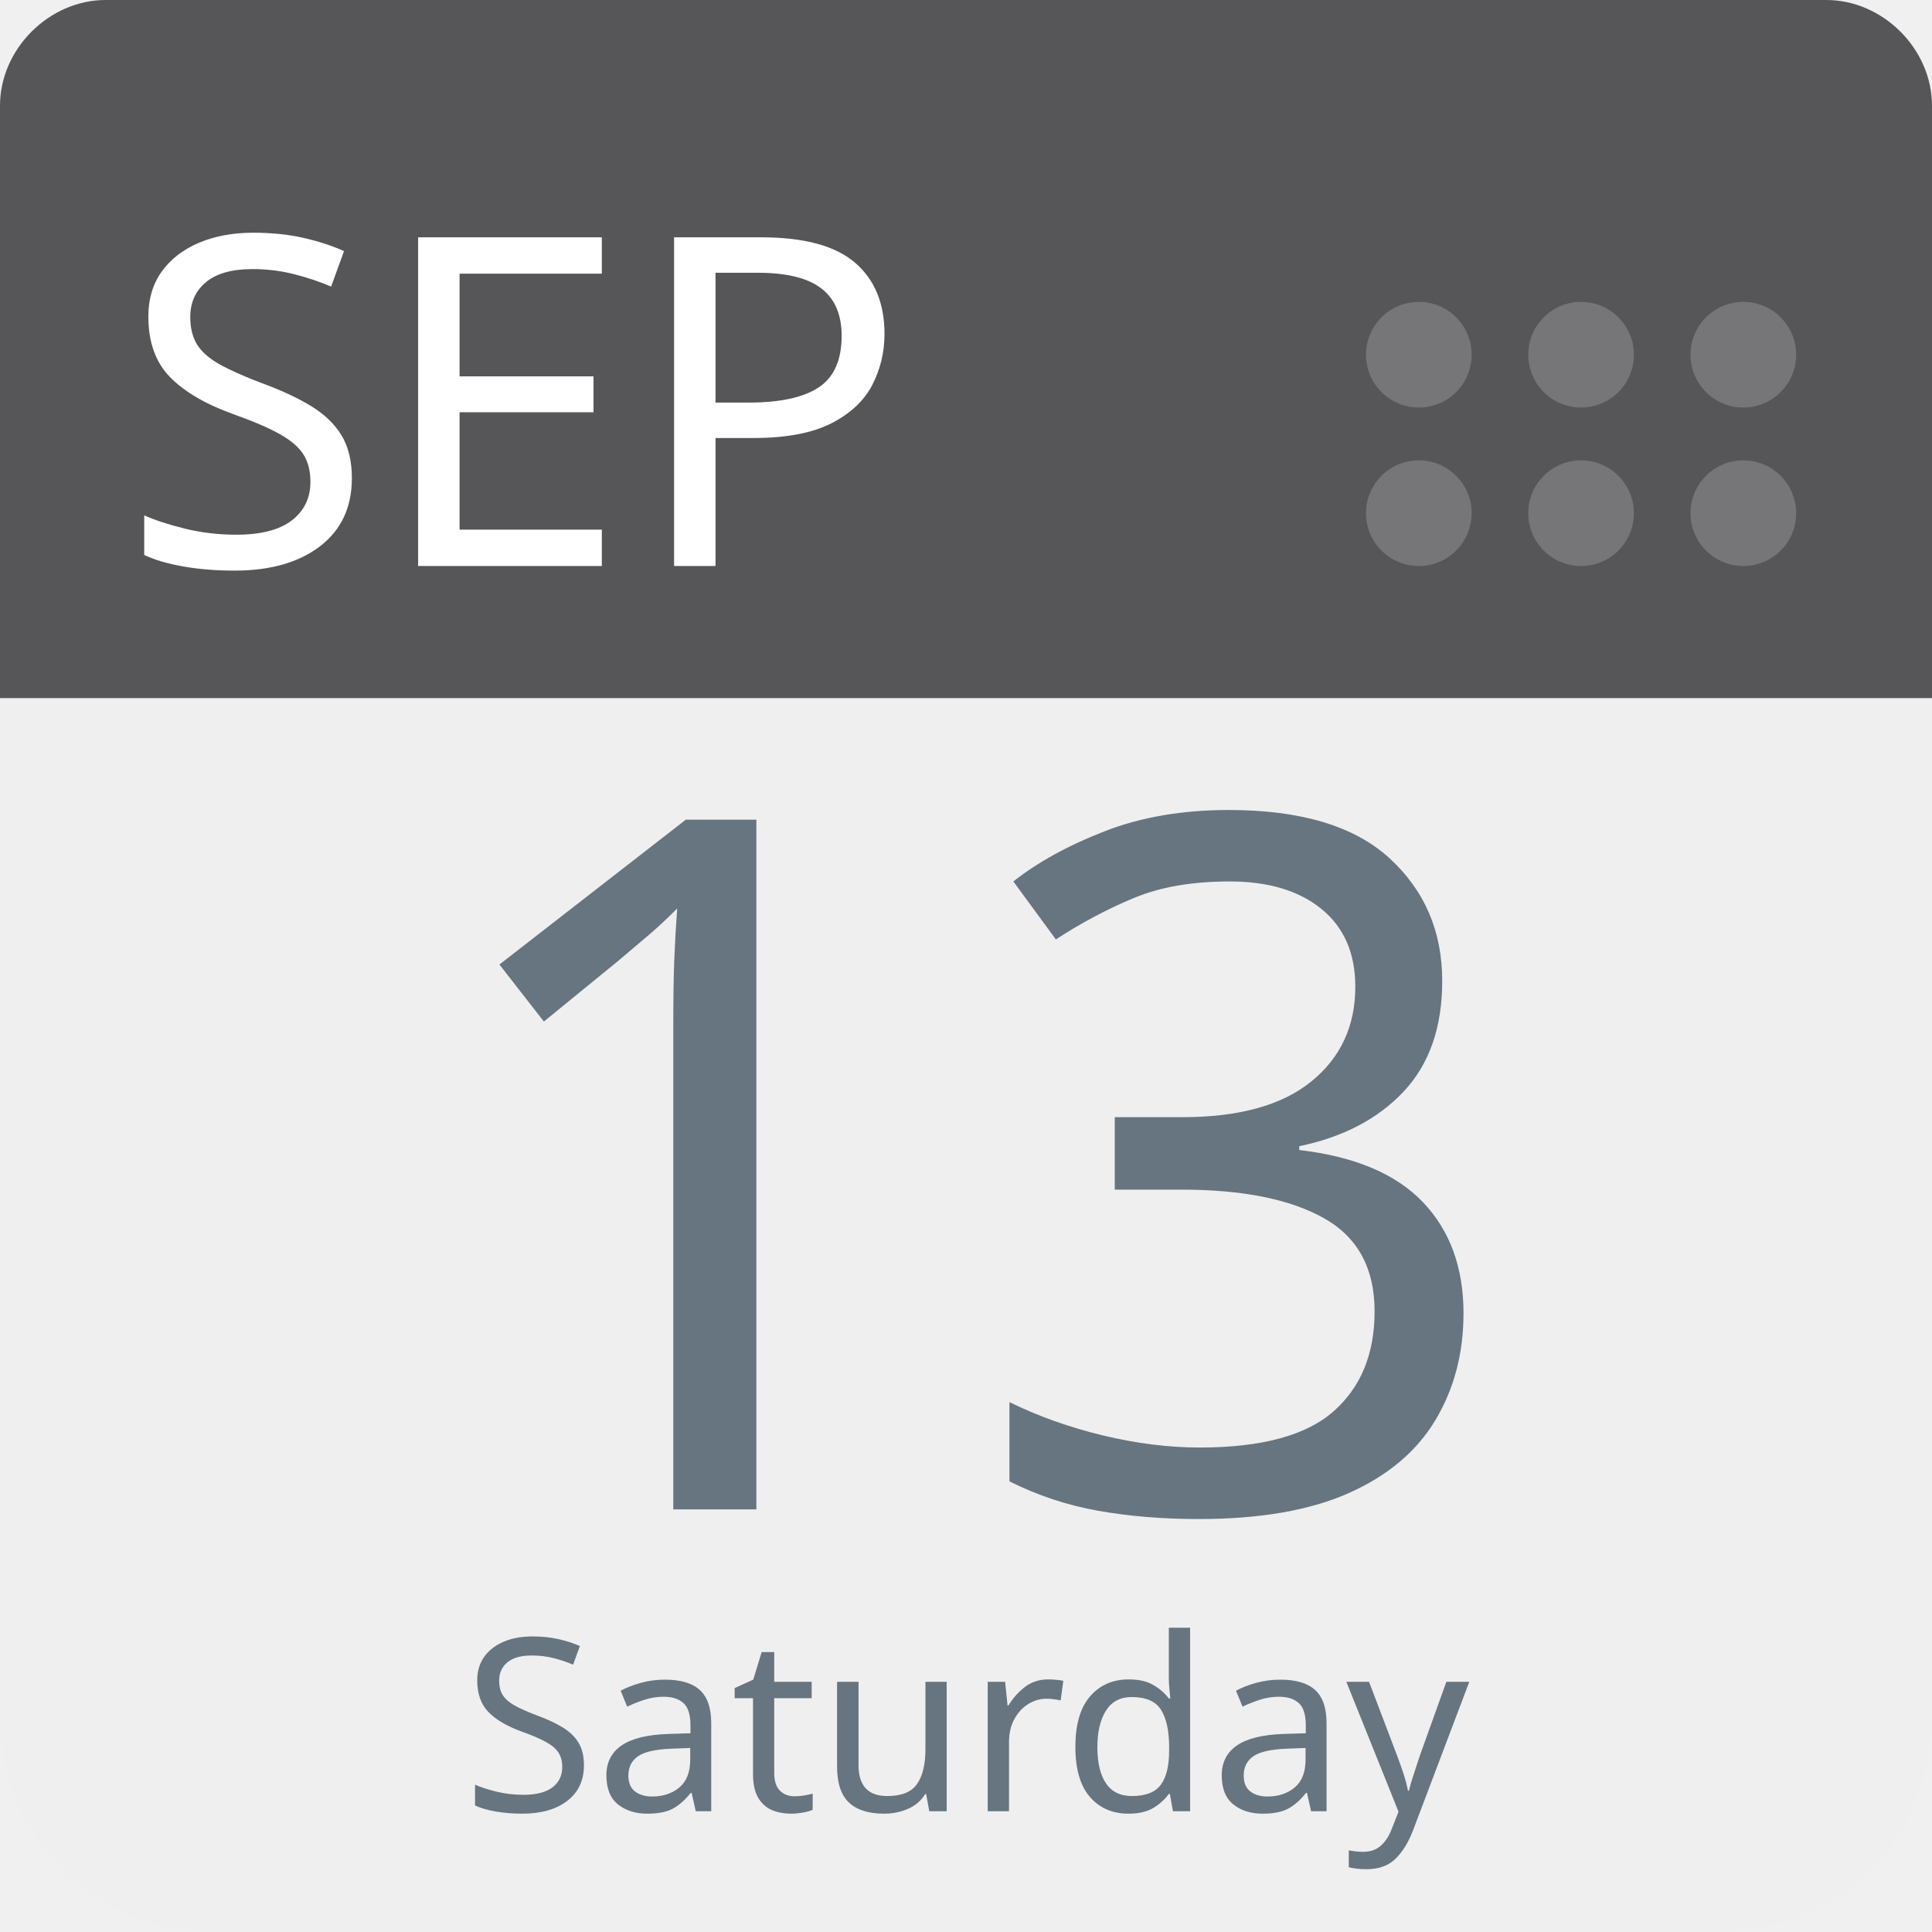
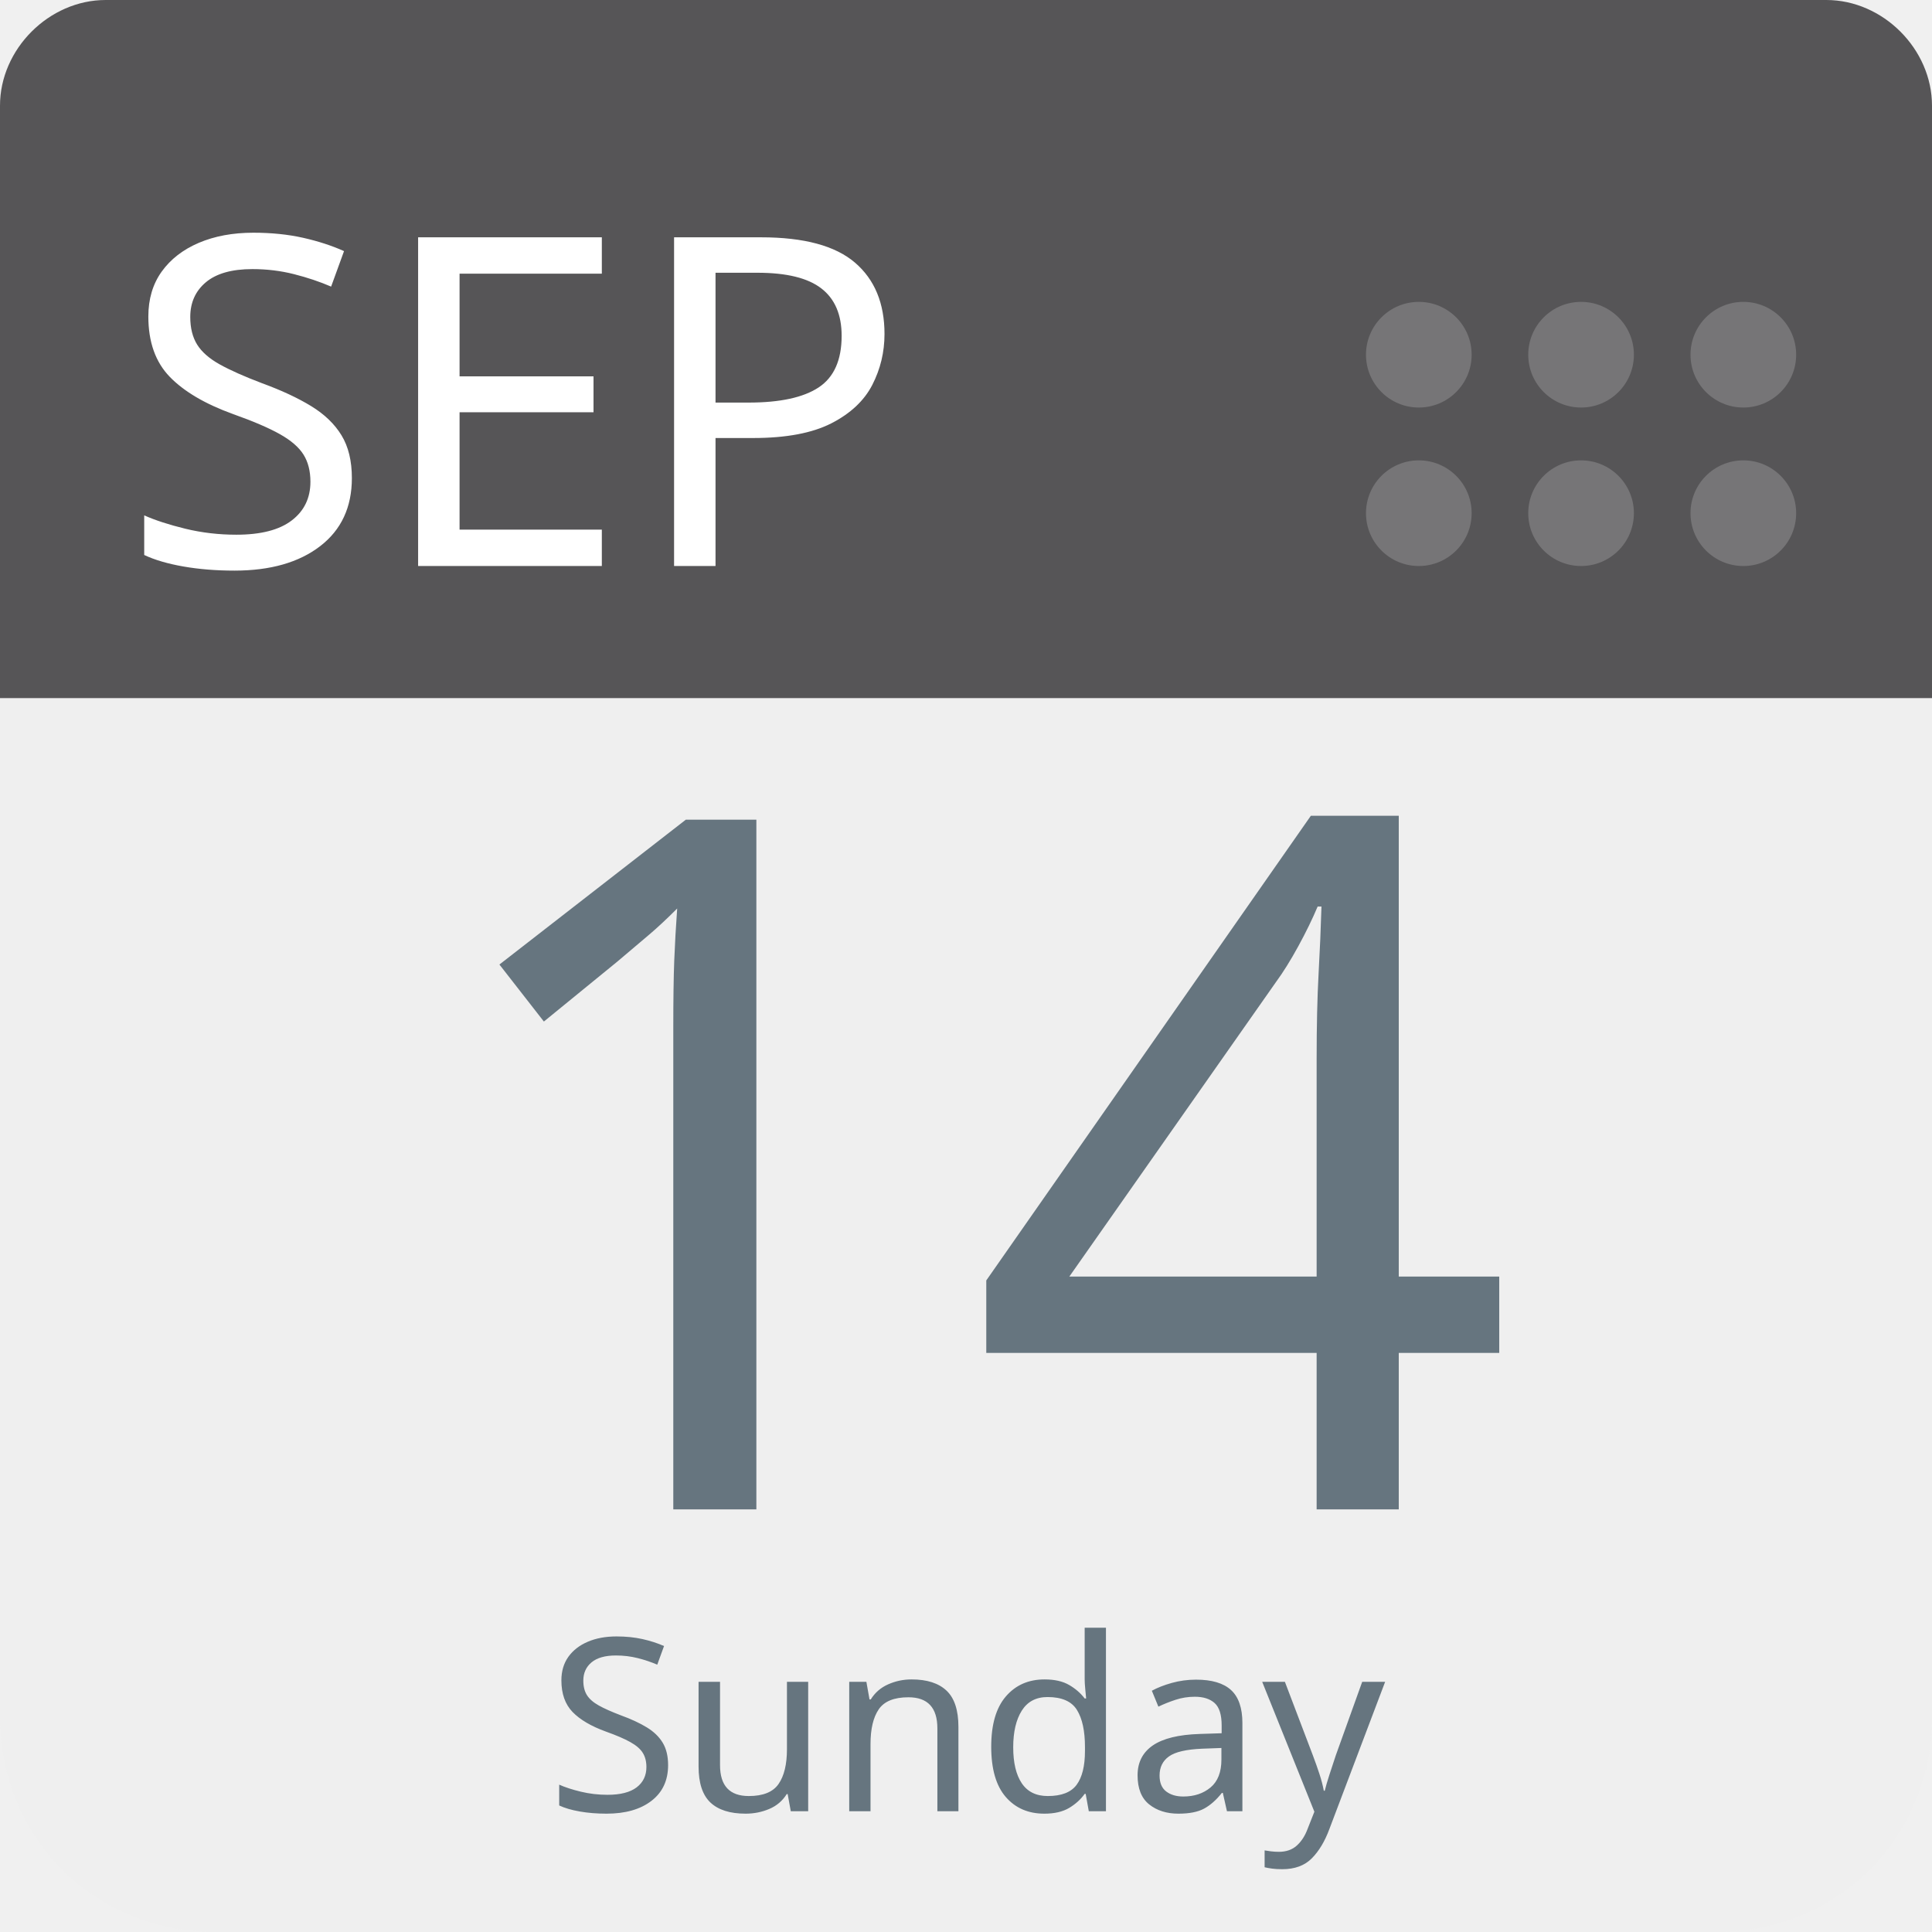
<svg xmlns="http://www.w3.org/2000/svg" aria-label="Calendar" role="img" viewBox="0 0 512 512" width="100%" height="100%" style="cursor: default">
      null
      <path d="m512,455c0,32 -25,57 -57,57l-398,0c-32,0 -57,-25 -57,-57l0,-327c0,-31 25,-57 57,-57l398,0c32,0 57,26 57,57l0,327z" fill="#efefef" />
  <path d="m484,0l-47,0l-409,0c-15,0 -28,13 -28,28l0,157l512,0l0,-157c0,-15 -13,-28 -28,-28z" fill="#565557" />
  <g fill="#767577">
    <circle cx="462" cy="136" r="14" />
    <circle cx="462" cy="94" r="14" />
    <circle cx="419" cy="136" r="14" />
    <circle cx="419" cy="94" r="14" />
    <circle cx="376" cy="136" r="14" />
    <circle cx="376" cy="94" r="14" />
  </g>
  <text id="month" x="32" y="150" fill="#fff" font-family="-apple-system, BlinkMacSystemFont, 'Noto Sans', 'Noto Sans CJK SC', 'Microsoft YaHei', sans-serif, 'Segoe UI', Roboto, 'Helvetica Neue', Arial" font-size="122px" style="text-anchor: left">SEP</text>
-   <text id="day" x="256" y="400" fill="#66757f" font-family="-apple-system, BlinkMacSystemFont, 'Noto Sans', 'Noto Sans CJK SC', 'Microsoft YaHei', sans-serif, 'Segoe UI', Roboto, 'Helvetica Neue', Arial" font-size="256px" style="text-anchor: middle">13</text>
-   <text id="weekday" x="256" y="480" fill="#66757f" font-family="-apple-system, BlinkMacSystemFont, 'Noto Sans', 'Noto Sans CJK SC', 'Microsoft YaHei', sans-serif, 'Segoe UI', Roboto, 'Helvetica Neue', Arial" font-size="64px" style="text-anchor: middle">Saturday</text>
+   <text id="day" x="256" y="400" fill="#66757f" font-family="-apple-system, BlinkMacSystemFont, 'Noto Sans', 'Noto Sans CJK SC', 'Microsoft YaHei', sans-serif, 'Segoe UI', Roboto, 'Helvetica Neue', Arial" font-size="256px" style="text-anchor: middle">14</text>
+   <text id="weekday" x="256" y="480" fill="#66757f" font-family="-apple-system, BlinkMacSystemFont, 'Noto Sans', 'Noto Sans CJK SC', 'Microsoft YaHei', sans-serif, 'Segoe UI', Roboto, 'Helvetica Neue', Arial" font-size="64px" style="text-anchor: middle">Sunday</text>
      null
    </svg>
